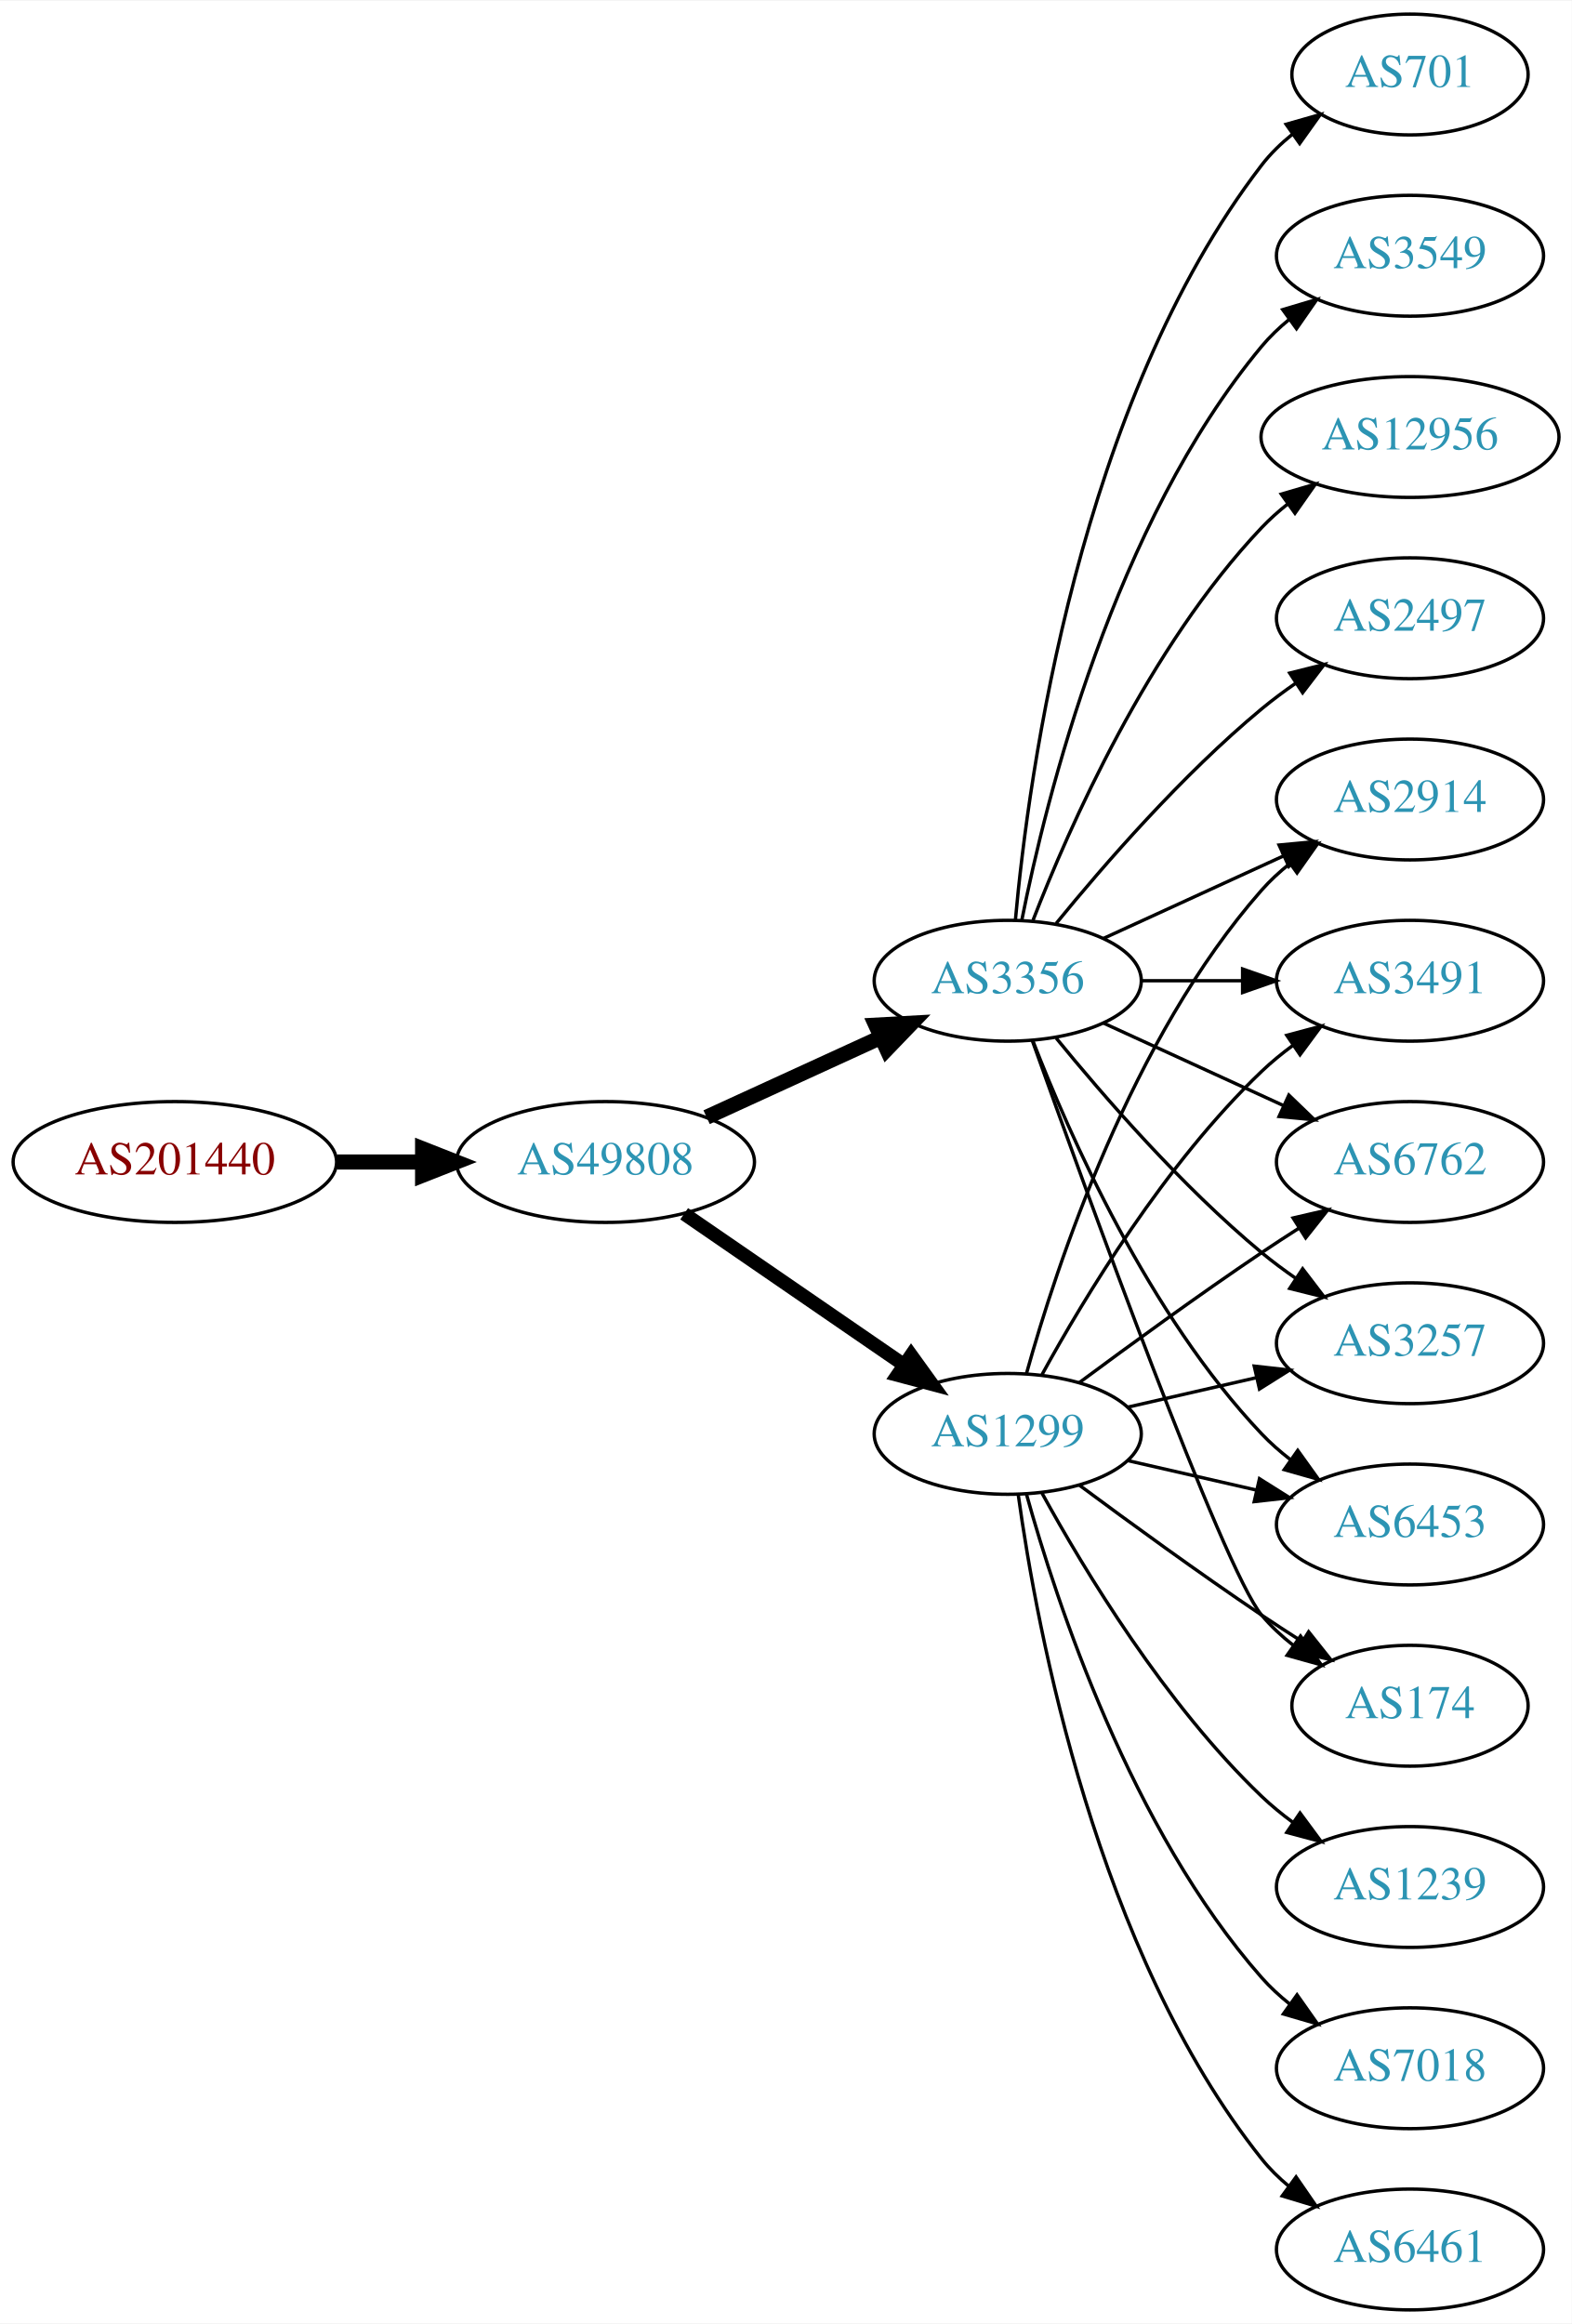
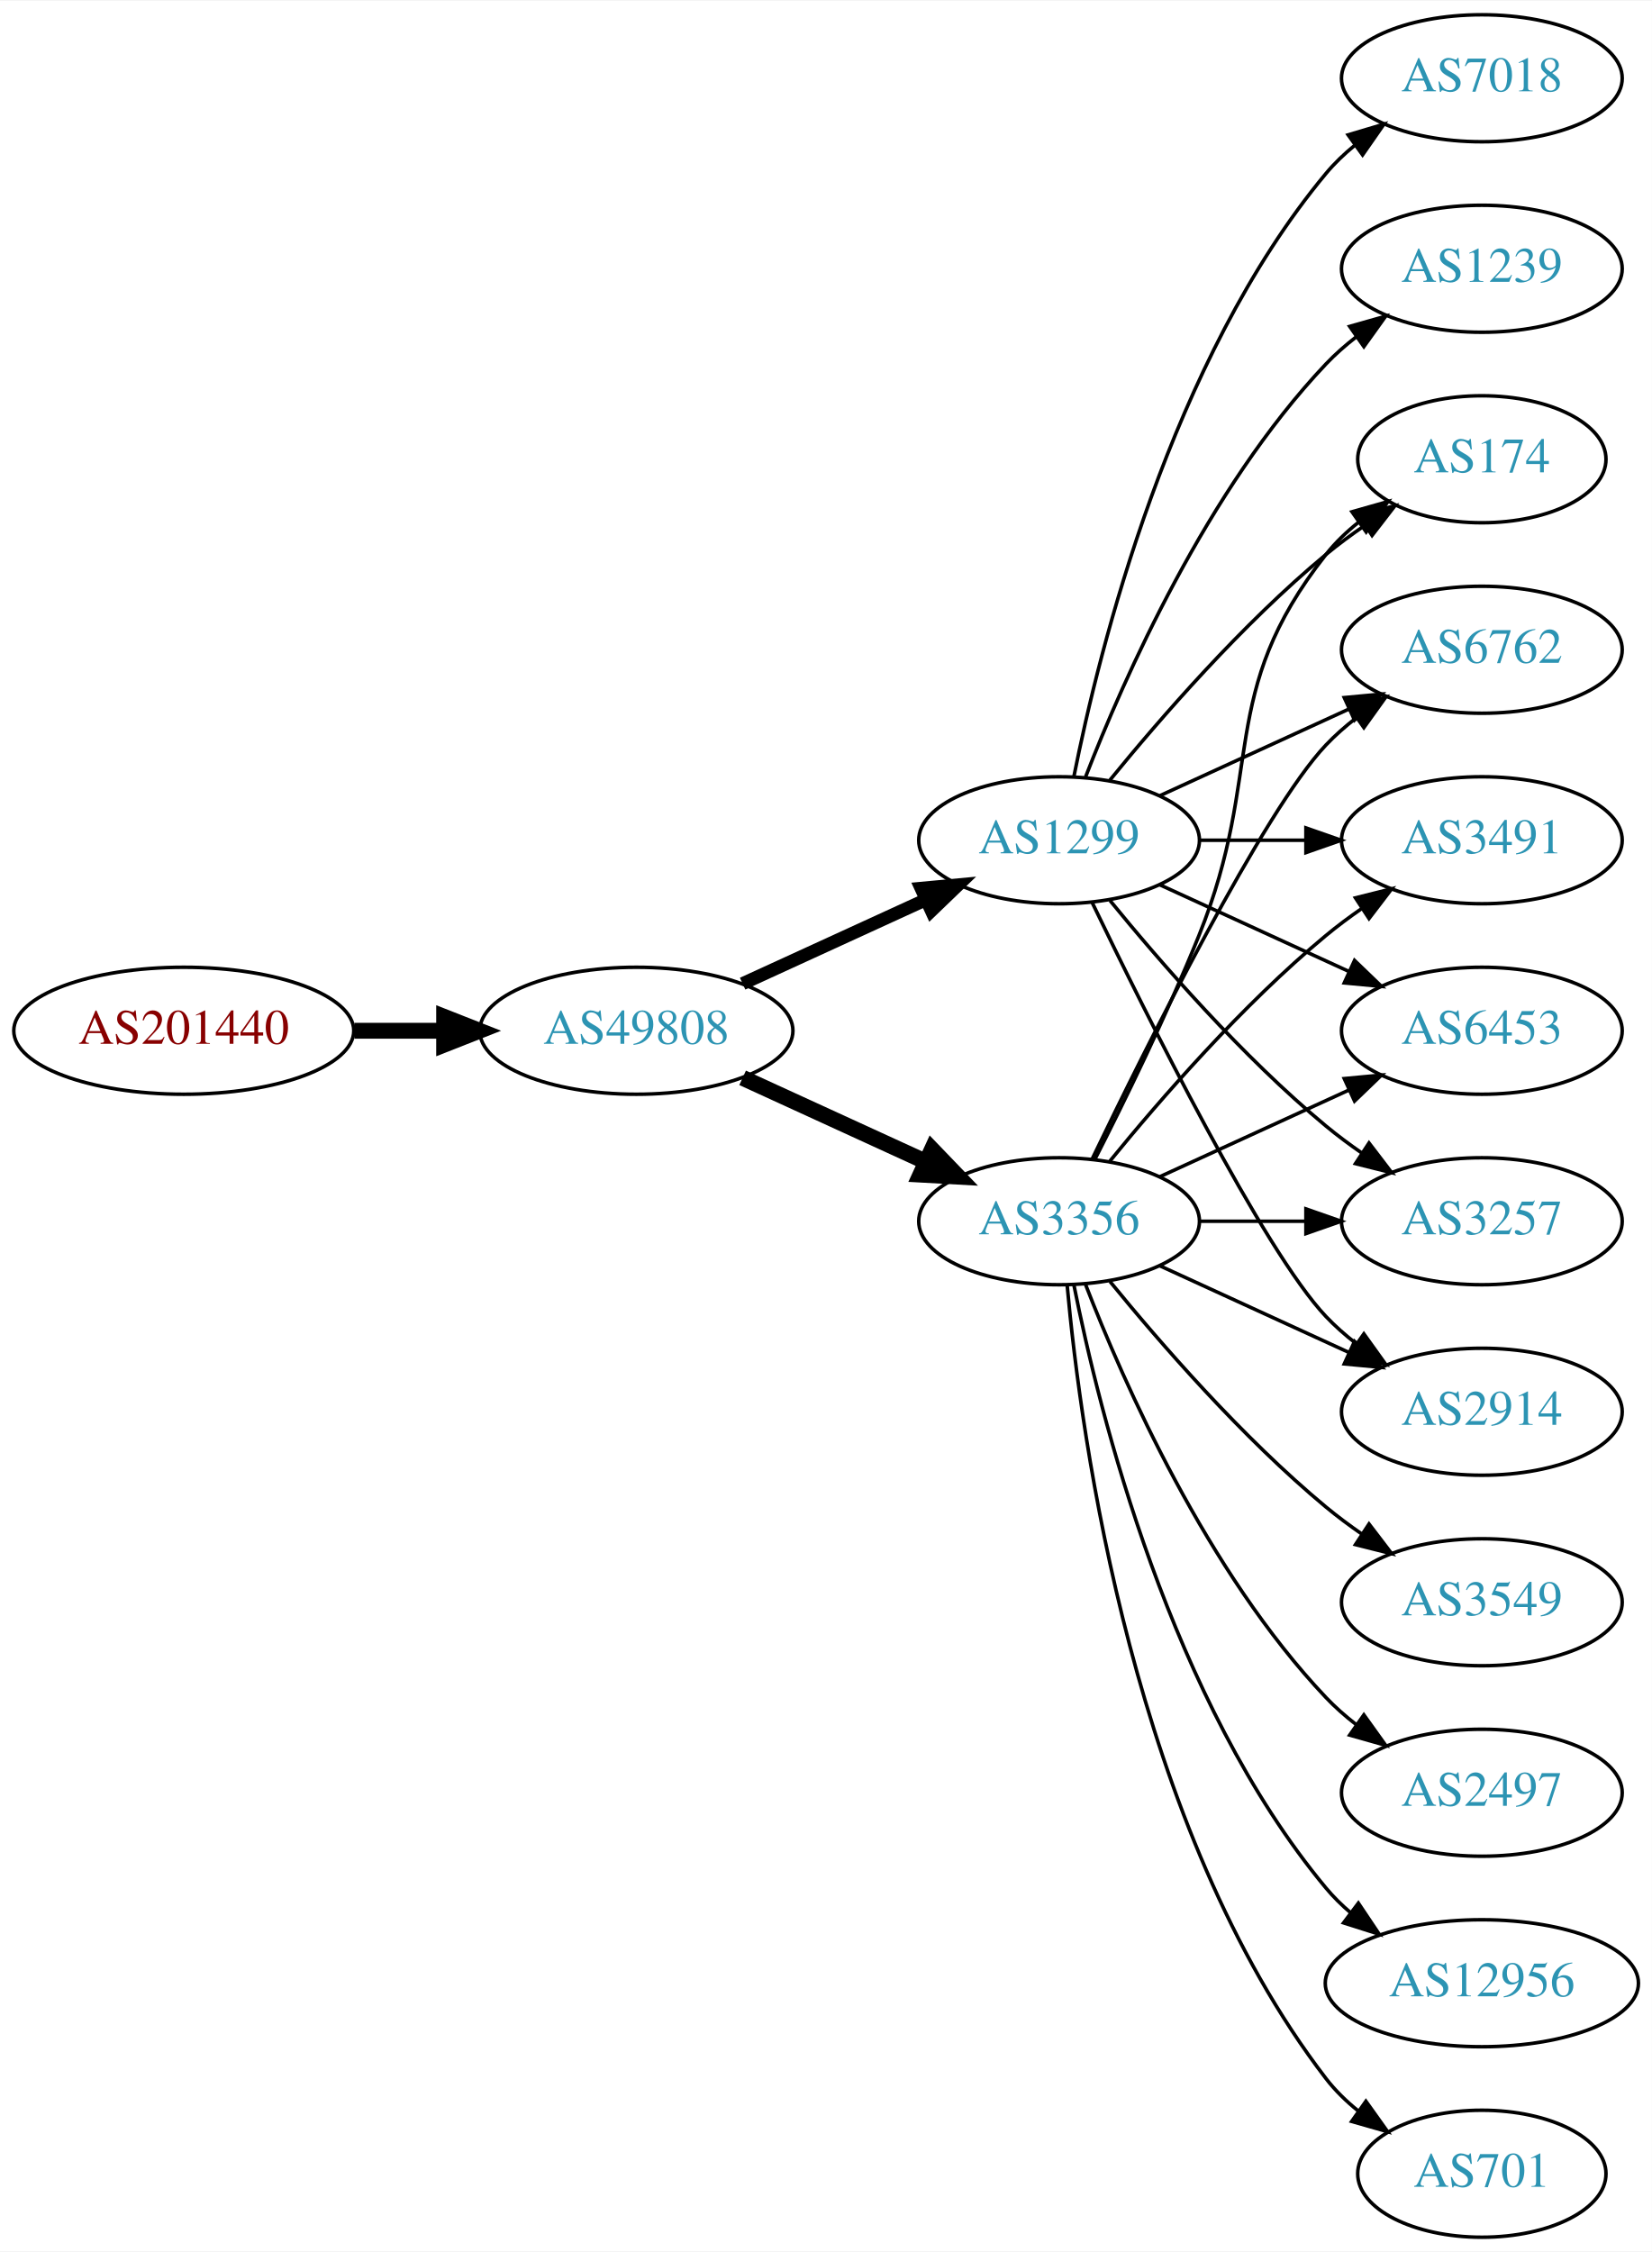
- <svg xmlns="http://www.w3.org/2000/svg" xmlns:xlink="http://www.w3.org/1999/xlink" width="468pt" height="692pt" viewBox="0.00 0.00 468.27 692.00">
-   <g id="graph0" class="graph" transform="scale(1 1) rotate(0) translate(4 688)">
-     <polygon fill="white" stroke="none" points="-4,4 -4,-688 464.269,-688 464.269,4 -4,4" />
+ <svg xmlns="http://www.w3.org/2000/svg" xmlns:xlink="http://www.w3.org/1999/xlink" width="468pt" height="638pt" viewBox="0.00 0.00 468.27 638.00">
+   <g id="graph0" class="graph" transform="scale(1 1) rotate(0) translate(4 634)">
+     <polygon fill="white" stroke="none" points="-4,4 -4,-634 464.269,-634 464.269,4 -4,4" />
    <g id="node1" class="node">
      <g id="a_node1">
        <a xlink:href="/asn/201440" xlink:title="AS201440 ~ BORBET Austria GmbH [AT]">
          <ellipse fill="#ffffff" stroke="black" cx="48.096" cy="-342" rx="48.192" ry="18" />
          <text text-anchor="middle" x="48.096" y="-338.3" font-family="Times,serif" font-size="14.00" fill="#880000">AS201440</text>
        </a>
      </g>
    </g>
    <g id="node2" class="node">
      <g id="a_node2">
        <a xlink:href="/asn/49808" xlink:title="AS49808 ~ POWERSPEED-AS [AT]">
          <ellipse fill="#ffffff" stroke="black" cx="176.388" cy="-342" rx="44.393" ry="18" />
          <text text-anchor="middle" x="176.388" y="-338.3" font-family="Times,serif" font-size="14.00" fill="#2c94b3">AS49808</text>
        </a>
      </g>
    </g>
    <g id="edge1" class="edge">
      <path fill="none" stroke="black" stroke-width="4.5" d="M96.481,-342C104.742,-342 113.386,-342 121.799,-342" />
      <polygon fill="black" stroke="black" stroke-width="4.5" points="121.904,-345.938 131.904,-342 121.904,-338.063 121.904,-345.938" />
    </g>
    <g id="node3" class="node">
      <g id="a_node3">
        <a xlink:href="/asn/1299" xlink:title="AS1299 ~ Telia Carrier [EU]">
-           <ellipse fill="#ffffff" stroke="black" cx="296.23" cy="-261" rx="39.794" ry="18" />
-           <text text-anchor="middle" x="296.23" y="-257.3" font-family="Times,serif" font-size="14.00" fill="#2c94b3">AS1299</text>
+           <ellipse fill="#ffffff" stroke="black" cx="296.23" cy="-396" rx="39.794" ry="18" />
+           <text text-anchor="middle" x="296.23" y="-392.3" font-family="Times,serif" font-size="14.00" fill="#2c94b3">AS1299</text>
        </a>
      </g>
    </g>
    <g id="edge2" class="edge">
-       <path fill="none" stroke="black" stroke-width="4.091" d="M199.83,-326.574C218.412,-313.802 244.972,-295.545 265.352,-281.537" />
-       <polygon fill="black" stroke="black" stroke-width="4.091" points="267.453,-284.436 273.666,-275.822 263.398,-278.537 267.453,-284.436" />
+       <path fill="none" stroke="black" stroke-width="3.682" d="M206.517,-355.348C222.128,-362.502 241.526,-371.391 258.198,-379.03" />
+       <polygon fill="black" stroke="black" stroke-width="3.682" points="257.101,-382.378 267.65,-383.362 260.017,-376.014 257.101,-382.378" />
    </g>
    <g id="node4" class="node">
      <g id="a_node4">
        <a xlink:href="/asn/3356" xlink:title="AS3356 ~ Level 3 Parent, LLC [US]">
-           <ellipse fill="#ffffff" stroke="black" cx="296.23" cy="-396" rx="39.794" ry="18" />
-           <text text-anchor="middle" x="296.23" y="-392.3" font-family="Times,serif" font-size="14.00" fill="#2c94b3">AS3356</text>
+           <ellipse fill="#ffffff" stroke="black" cx="296.23" cy="-288" rx="39.794" ry="18" />
+           <text text-anchor="middle" x="296.23" y="-284.3" font-family="Times,serif" font-size="14.00" fill="#2c94b3">AS3356</text>
        </a>
      </g>
    </g>
    <g id="edge3" class="edge">
-       <path fill="none" stroke="black" stroke-width="4.5" d="M206.517,-355.348C222.128,-362.502 241.526,-371.391 258.198,-379.03" />
-       <polygon fill="black" stroke="black" stroke-width="4.5" points="256.919,-382.775 267.65,-383.362 260.199,-375.616 256.919,-382.775" />
+       <path fill="none" stroke="black" stroke-width="4.5" d="M206.517,-328.652C222.128,-321.498 241.526,-312.609 258.198,-304.97" />
+       <polygon fill="black" stroke="black" stroke-width="4.5" points="260.199,-308.384 267.65,-300.638 256.919,-301.225 260.199,-308.384" />
    </g>
    <g id="node5" class="node">
      <g id="a_node5">
+         <a xlink:href="/asn/174" xlink:title="AS174 ~ Cogent Communications [US]">
+           <ellipse fill="#ffffff" stroke="black" cx="416.073" cy="-504" rx="35.194" ry="18" />
+           <text text-anchor="middle" x="416.073" y="-500.3" font-family="Times,serif" font-size="14.00" fill="#2c94b3">AS174</text>
+         </a>
+       </g>
+     </g>
+     <g id="edge4" class="edge">
+       <path fill="none" stroke="black" d="M310.649,-413.065C324.764,-430.375 348.178,-457.345 371.877,-477 375.34,-479.872 379.132,-482.669 382.987,-485.308" />
+       <polygon fill="black" stroke="black" points="381.129,-488.275 391.419,-490.797 384.948,-482.408 381.129,-488.275" />
+     </g>
+     <g id="node6" class="node">
+       <g id="a_node6">
+         <a xlink:href="/asn/7018" xlink:title="AS7018 ~ AT&amp;T Services, Inc. [US]">
+           <ellipse fill="#ffffff" stroke="black" cx="416.073" cy="-612" rx="39.794" ry="18" />
+           <text text-anchor="middle" x="416.073" y="-608.3" font-family="Times,serif" font-size="14.00" fill="#2c94b3">AS7018</text>
+         </a>
+       </g>
+     </g>
+     <g id="edge5" class="edge">
+       <path fill="none" stroke="black" d="M300.429,-414.073C307.592,-450.141 327.867,-532.125 371.877,-585 374.281,-587.889 377.078,-590.563 380.07,-593.013" />
+       <polygon fill="black" stroke="black" points="378.159,-595.95 388.313,-598.973 382.26,-590.277 378.159,-595.95" />
+     </g>
+     <g id="node7" class="node">
+       <g id="a_node7">
+         <a xlink:href="/asn/6762" xlink:title="AS6762 ~ TELECOM ITALIA SPARKLE S.p.A. [IT]">
+           <ellipse fill="#ffffff" stroke="black" cx="416.073" cy="-450" rx="39.794" ry="18" />
+           <text text-anchor="middle" x="416.073" y="-446.3" font-family="Times,serif" font-size="14.00" fill="#2c94b3">AS6762</text>
+         </a>
+       </g>
+     </g>
+     <g id="edge6" class="edge">
+       <path fill="none" stroke="black" d="M324.859,-408.661C340.816,-415.973 361.087,-425.261 378.369,-433.181" />
+       <polygon fill="black" stroke="black" points="377.068,-436.435 387.617,-437.419 379.984,-430.071 377.068,-436.435" />
+     </g>
+     <g id="node8" class="node">
+       <g id="a_node8">
+         <a xlink:href="/asn/3491" xlink:title="AS3491 ~ PCCW Global, Inc. [US]">
+           <ellipse fill="#ffffff" stroke="black" cx="416.073" cy="-396" rx="39.794" ry="18" />
+           <text text-anchor="middle" x="416.073" y="-392.3" font-family="Times,serif" font-size="14.00" fill="#2c94b3">AS3491</text>
+         </a>
+       </g>
+     </g>
+     <g id="edge7" class="edge">
+       <path fill="none" stroke="black" d="M336.143,-396C345.696,-396 356.046,-396 366.008,-396" />
+       <polygon fill="black" stroke="black" points="366.201,-399.5 376.201,-396 366.201,-392.5 366.201,-399.5" />
+     </g>
+     <g id="node9" class="node">
+       <g id="a_node9">
+         <a xlink:href="/asn/6453" xlink:title="AS6453 ~ TATA COMMUNICATIONS (AMERICA) INC [US]">
+           <ellipse fill="#ffffff" stroke="black" cx="416.073" cy="-342" rx="39.794" ry="18" />
+           <text text-anchor="middle" x="416.073" y="-338.3" font-family="Times,serif" font-size="14.00" fill="#2c94b3">AS6453</text>
+         </a>
+       </g>
+     </g>
+     <g id="edge8" class="edge">
+       <path fill="none" stroke="black" d="M324.859,-383.339C340.816,-376.027 361.087,-366.739 378.369,-358.819" />
+       <polygon fill="black" stroke="black" points="379.984,-361.929 387.617,-354.581 377.068,-355.565 379.984,-361.929" />
+     </g>
+     <g id="node10" class="node">
+       <g id="a_node10">
        <a xlink:href="/asn/3257" xlink:title="AS3257 ~ GTT [DE]">
          <ellipse fill="#ffffff" stroke="black" cx="416.073" cy="-288" rx="39.794" ry="18" />
          <text text-anchor="middle" x="416.073" y="-284.3" font-family="Times,serif" font-size="14.00" fill="#2c94b3">AS3257</text>
        </a>
      </g>
    </g>
-     <g id="edge4" class="edge">
-       <path fill="none" stroke="black" d="M331.949,-268.955C343.949,-271.704 357.57,-274.825 370.263,-277.733" />
-       <polygon fill="black" stroke="black" points="369.665,-281.187 380.194,-280.009 371.229,-274.364 369.665,-281.187" />
-     </g>
-     <g id="node6" class="node">
-       <g id="a_node6">
-         <a xlink:href="/asn/6453" xlink:title="AS6453 ~ TATA COMMUNICATIONS (AMERICA) INC [US]">
-           <ellipse fill="#ffffff" stroke="black" cx="416.073" cy="-234" rx="39.794" ry="18" />
-           <text text-anchor="middle" x="416.073" y="-230.3" font-family="Times,serif" font-size="14.00" fill="#2c94b3">AS6453</text>
-         </a>
-       </g>
-     </g>
-     <g id="edge5" class="edge">
-       <path fill="none" stroke="black" d="M331.949,-253.045C343.949,-250.296 357.57,-247.175 370.263,-244.267" />
-       <polygon fill="black" stroke="black" points="371.229,-247.636 380.194,-241.991 369.665,-240.813 371.229,-247.636" />
-     </g>
-     <g id="node7" class="node">
-       <g id="a_node7">
-         <a xlink:href="/asn/174" xlink:title="AS174 ~ Cogent Communications [US]">
-           <ellipse fill="#ffffff" stroke="black" cx="416.073" cy="-180" rx="35.194" ry="18" />
-           <text text-anchor="middle" x="416.073" y="-176.3" font-family="Times,serif" font-size="14.00" fill="#2c94b3">AS174</text>
-         </a>
-       </g>
-     </g>
-     <g id="edge6" class="edge">
-       <path fill="none" stroke="black" d="M317.56,-245.723C332.423,-234.696 353.167,-219.593 371.877,-207 375.694,-204.431 379.744,-201.79 383.774,-199.214" />
-       <polygon fill="black" stroke="black" points="385.878,-202.025 392.468,-193.729 382.143,-196.105 385.878,-202.025" />
-     </g>
-     <g id="node8" class="node">
-       <g id="a_node8">
-         <a xlink:href="/asn/2914" xlink:title="AS2914 ~ NTT America, Inc. [US]">
-           <ellipse fill="#ffffff" stroke="black" cx="416.073" cy="-450" rx="39.794" ry="18" />
-           <text text-anchor="middle" x="416.073" y="-446.3" font-family="Times,serif" font-size="14.00" fill="#2c94b3">AS2914</text>
-         </a>
-       </g>
-     </g>
-     <g id="edge7" class="edge">
-       <path fill="none" stroke="black" d="M301.803,-278.946C310.709,-310.995 332.993,-378.842 371.877,-423 374.361,-425.821 377.21,-428.449 380.236,-430.871" />
-       <polygon fill="black" stroke="black" points="378.353,-433.828 388.525,-436.791 382.422,-428.131 378.353,-433.828" />
-     </g>
-     <g id="node9" class="node">
-       <g id="a_node9">
-         <a xlink:href="/asn/1239" xlink:title="AS1239 ~ Sprint [US]">
-           <ellipse fill="#ffffff" stroke="black" cx="416.073" cy="-126" rx="39.794" ry="18" />
-           <text text-anchor="middle" x="416.073" y="-122.3" font-family="Times,serif" font-size="14.00" fill="#2c94b3">AS1239</text>
-         </a>
-       </g>
-     </g>
-     <g id="edge8" class="edge">
-       <path fill="none" stroke="black" d="M306.471,-243.287C319.017,-220.439 343.194,-180.389 371.877,-153 374.745,-150.261 377.934,-147.653 381.243,-145.215" />
-       <polygon fill="black" stroke="black" points="383.306,-148.044 389.602,-139.523 379.366,-142.258 383.306,-148.044" />
-     </g>
-     <g id="node10" class="node">
-       <g id="a_node10">
-         <a xlink:href="/asn/3491" xlink:title="AS3491 ~ PCCW Global, Inc. [US]">
-           <ellipse fill="#ffffff" stroke="black" cx="416.073" cy="-396" rx="39.794" ry="18" />
-           <text text-anchor="middle" x="416.073" y="-392.3" font-family="Times,serif" font-size="14.00" fill="#2c94b3">AS3491</text>
-         </a>
-       </g>
-     </g>
    <g id="edge9" class="edge">
-       <path fill="none" stroke="black" d="M306.471,-278.713C319.017,-301.561 343.194,-341.611 371.877,-369 374.745,-371.739 377.934,-374.347 381.243,-376.785" />
-       <polygon fill="black" stroke="black" points="379.366,-379.742 389.602,-382.477 383.306,-373.956 379.366,-379.742" />
+       <path fill="none" stroke="black" d="M310.649,-378.935C324.764,-361.625 348.178,-334.655 371.877,-315 375.093,-312.332 378.594,-309.73 382.164,-307.259" />
+       <polygon fill="black" stroke="black" points="384.088,-310.183 390.52,-301.764 380.242,-304.334 384.088,-310.183" />
    </g>
    <g id="node11" class="node">
      <g id="a_node11">
-         <a xlink:href="/asn/7018" xlink:title="AS7018 ~ AT&amp;T Services, Inc. [US]">
-           <ellipse fill="#ffffff" stroke="black" cx="416.073" cy="-72" rx="39.794" ry="18" />
-           <text text-anchor="middle" x="416.073" y="-68.3" font-family="Times,serif" font-size="14.00" fill="#2c94b3">AS7018</text>
+         <a xlink:href="/asn/2914" xlink:title="AS2914 ~ NTT America, Inc. [US]">
+           <ellipse fill="#ffffff" stroke="black" cx="416.073" cy="-234" rx="39.794" ry="18" />
+           <text text-anchor="middle" x="416.073" y="-230.3" font-family="Times,serif" font-size="14.00" fill="#2c94b3">AS2914</text>
        </a>
      </g>
    </g>
    <g id="edge10" class="edge">
-       <path fill="none" stroke="black" d="M301.803,-243.054C310.709,-211.005 332.993,-143.158 371.877,-99 374.361,-96.179 377.21,-93.551 380.236,-91.129" />
-       <polygon fill="black" stroke="black" points="382.422,-93.869 388.525,-85.209 378.353,-88.172 382.422,-93.869" />
+       <path fill="none" stroke="black" d="M305.577,-378.405C321.044,-346.268 354.19,-279.66 371.877,-261 374.462,-258.272 377.38,-255.706 380.448,-253.323" />
+       <polygon fill="black" stroke="black" points="382.627,-256.07 388.797,-247.457 378.602,-250.342 382.627,-256.07" />
    </g>
    <g id="node12" class="node">
      <g id="a_node12">
-         <a xlink:href="/asn/6762" xlink:title="AS6762 ~ TELECOM ITALIA SPARKLE S.p.A. [IT]">
-           <ellipse fill="#ffffff" stroke="black" cx="416.073" cy="-342" rx="39.794" ry="18" />
-           <text text-anchor="middle" x="416.073" y="-338.3" font-family="Times,serif" font-size="14.00" fill="#2c94b3">AS6762</text>
+         <a xlink:href="/asn/1239" xlink:title="AS1239 ~ Sprint [US]">
+           <ellipse fill="#ffffff" stroke="black" cx="416.073" cy="-558" rx="39.794" ry="18" />
+           <text text-anchor="middle" x="416.073" y="-554.3" font-family="Times,serif" font-size="14.00" fill="#2c94b3">AS1239</text>
        </a>
      </g>
    </g>
    <g id="edge11" class="edge">
-       <path fill="none" stroke="black" d="M317.56,-276.277C332.423,-287.304 353.167,-302.407 371.877,-315 375.426,-317.389 379.176,-319.839 382.924,-322.242" />
-       <polygon fill="black" stroke="black" points="381.251,-325.325 391.573,-327.712 384.993,-319.409 381.251,-325.325" />
+       <path fill="none" stroke="black" d="M303.753,-413.994C314.504,-441.728 338.161,-495.429 371.877,-531 374.462,-533.728 377.38,-536.294 380.448,-538.677" />
+       <polygon fill="black" stroke="black" points="378.602,-541.658 388.797,-544.543 382.627,-535.93 378.602,-541.658" />
+     </g>
+     <g id="edge20" class="edge">
+       <path fill="none" stroke="black" d="M306.311,-305.417C314.579,-321.634 326.841,-346.603 335.877,-369 354.806,-415.922 340.578,-437.246 371.877,-477 374.523,-480.361 377.712,-483.417 381.143,-486.161" />
+       <polygon fill="black" stroke="black" points="379.256,-489.113 389.45,-492 383.281,-483.386 379.256,-489.113" />
+     </g>
+     <g id="edge17" class="edge">
+       <path fill="none" stroke="black" d="M305.577,-305.595C321.044,-337.732 354.19,-404.34 371.877,-423 374.462,-425.728 377.38,-428.294 380.448,-430.677" />
+       <polygon fill="black" stroke="black" points="378.602,-433.658 388.797,-436.543 382.627,-427.93 378.602,-433.658" />
+     </g>
+     <g id="edge16" class="edge">
+       <path fill="none" stroke="black" d="M310.649,-305.065C324.764,-322.375 348.178,-349.345 371.877,-369 375.093,-371.668 378.594,-374.27 382.164,-376.741" />
+       <polygon fill="black" stroke="black" points="380.242,-379.666 390.52,-382.236 384.088,-373.817 380.242,-379.666" />
+     </g>
+     <g id="edge12" class="edge">
+       <path fill="none" stroke="black" d="M324.859,-300.661C340.816,-307.973 361.087,-317.261 378.369,-325.181" />
+       <polygon fill="black" stroke="black" points="377.068,-328.435 387.617,-329.419 379.984,-322.071 377.068,-328.435" />
+     </g>
+     <g id="edge21" class="edge">
+       <path fill="none" stroke="black" d="M336.143,-288C345.696,-288 356.046,-288 366.008,-288" />
+       <polygon fill="black" stroke="black" points="366.201,-291.5 376.201,-288 366.201,-284.5 366.201,-291.5" />
+     </g>
+     <g id="edge15" class="edge">
+       <path fill="none" stroke="black" d="M324.859,-275.339C340.816,-268.027 361.087,-258.739 378.369,-250.819" />
+       <polygon fill="black" stroke="black" points="379.984,-253.929 387.617,-246.581 377.068,-247.565 379.984,-253.929" />
    </g>
    <g id="node13" class="node">
      <g id="a_node13">
-         <a xlink:href="/asn/6461" xlink:title="AS6461 ~ Zayo Bandwidth [US]">
-           <ellipse fill="#ffffff" stroke="black" cx="416.073" cy="-18" rx="39.794" ry="18" />
-           <text text-anchor="middle" x="416.073" y="-14.3" font-family="Times,serif" font-size="14.00" fill="#2c94b3">AS6461</text>
-         </a>
-       </g>
-     </g>
-     <g id="edge12" class="edge">
-       <path fill="none" stroke="black" d="M299.369,-242.83C304.869,-203.026 322.695,-106.767 371.877,-45 374.218,-42.06 376.972,-39.351 379.938,-36.879" />
-       <polygon fill="black" stroke="black" points="382.13,-39.612 388.144,-30.89 378.004,-33.958 382.13,-39.612" />
+         <a xlink:href="/asn/3549" xlink:title="AS3549 ~ Level 3 Parent, LLC [US]">
+           <ellipse fill="#ffffff" stroke="black" cx="416.073" cy="-180" rx="39.794" ry="18" />
+           <text text-anchor="middle" x="416.073" y="-176.3" font-family="Times,serif" font-size="14.00" fill="#2c94b3">AS3549</text>
+         </a>
+       </g>
    </g>
    <g id="edge13" class="edge">
-       <path fill="none" stroke="black" d="M310.649,-378.935C324.764,-361.625 348.178,-334.655 371.877,-315 375.093,-312.332 378.594,-309.73 382.164,-307.259" />
-       <polygon fill="black" stroke="black" points="384.088,-310.183 390.52,-301.764 380.242,-304.334 384.088,-310.183" />
-     </g>
-     <g id="edge19" class="edge">
-       <path fill="none" stroke="black" d="M303.753,-378.006C314.504,-350.272 338.161,-296.571 371.877,-261 374.462,-258.272 377.38,-255.706 380.448,-253.323" />
-       <polygon fill="black" stroke="black" points="382.627,-256.07 388.797,-247.457 378.602,-250.342 382.627,-256.07" />
-     </g>
-     <g id="edge14" class="edge">
-       <path fill="none" stroke="black" d="M303.56,-378.14C319.401,-333.733 360.31,-220.897 371.877,-207 374.613,-203.712 377.858,-200.702 381.322,-197.983" />
-       <polygon fill="black" stroke="black" points="383.458,-200.761 389.663,-192.173 379.457,-195.017 383.458,-200.761" />
-     </g>
-     <g id="edge22" class="edge">
-       <path fill="none" stroke="black" d="M324.859,-408.661C340.816,-415.973 361.087,-425.261 378.369,-433.181" />
-       <polygon fill="black" stroke="black" points="377.068,-436.435 387.617,-437.419 379.984,-430.071 377.068,-436.435" />
-     </g>
-     <g id="edge20" class="edge">
-       <path fill="none" stroke="black" d="M336.143,-396C345.696,-396 356.046,-396 366.008,-396" />
-       <polygon fill="black" stroke="black" points="366.201,-399.5 376.201,-396 366.201,-392.5 366.201,-399.5" />
-     </g>
-     <g id="edge15" class="edge">
-       <path fill="none" stroke="black" d="M324.859,-383.339C340.816,-376.027 361.087,-366.739 378.369,-358.819" />
-       <polygon fill="black" stroke="black" points="379.984,-361.929 387.617,-354.581 377.068,-355.565 379.984,-361.929" />
+       <path fill="none" stroke="black" d="M310.649,-270.935C324.764,-253.625 348.178,-226.655 371.877,-207 375.093,-204.332 378.594,-201.73 382.164,-199.259" />
+       <polygon fill="black" stroke="black" points="384.088,-202.183 390.52,-193.764 380.242,-196.334 384.088,-202.183" />
    </g>
    <g id="node14" class="node">
      <g id="a_node14">
        <a xlink:href="/asn/2497" xlink:title="AS2497 ~ Internet Initiative Japan Inc. [JP]">
-           <ellipse fill="#ffffff" stroke="black" cx="416.073" cy="-504" rx="39.794" ry="18" />
-           <text text-anchor="middle" x="416.073" y="-500.3" font-family="Times,serif" font-size="14.00" fill="#2c94b3">AS2497</text>
-         </a>
-       </g>
-     </g>
-     <g id="edge16" class="edge">
-       <path fill="none" stroke="black" d="M310.649,-413.065C324.764,-430.375 348.178,-457.345 371.877,-477 375.093,-479.668 378.594,-482.27 382.164,-484.741" />
-       <polygon fill="black" stroke="black" points="380.242,-487.666 390.52,-490.236 384.088,-481.817 380.242,-487.666" />
+           <ellipse fill="#ffffff" stroke="black" cx="416.073" cy="-126" rx="39.794" ry="18" />
+           <text text-anchor="middle" x="416.073" y="-122.3" font-family="Times,serif" font-size="14.00" fill="#2c94b3">AS2497</text>
+         </a>
+       </g>
+     </g>
+     <g id="edge14" class="edge">
+       <path fill="none" stroke="black" d="M303.753,-270.006C314.504,-242.272 338.161,-188.571 371.877,-153 374.462,-150.272 377.38,-147.706 380.448,-145.323" />
+       <polygon fill="black" stroke="black" points="382.627,-148.07 388.797,-139.457 378.602,-142.342 382.627,-148.07" />
    </g>
    <g id="node15" class="node">
      <g id="a_node15">
-         <a xlink:href="/asn/701" xlink:title="AS701 ~ UUNET [US]">
-           <ellipse fill="#ffffff" stroke="black" cx="416.073" cy="-666" rx="35.194" ry="18" />
-           <text text-anchor="middle" x="416.073" y="-662.3" font-family="Times,serif" font-size="14.00" fill="#2c94b3">AS701</text>
-         </a>
-       </g>
-     </g>
-     <g id="edge17" class="edge">
-       <path fill="none" stroke="black" d="M298.514,-414.117C302.413,-457.332 317.429,-568.131 371.877,-639 374.483,-642.393 377.647,-645.467 381.064,-648.223" />
-       <polygon fill="black" stroke="black" points="379.167,-651.168 389.356,-654.073 383.203,-645.448 379.167,-651.168" />
+         <a xlink:href="/asn/12956" xlink:title="AS12956 ~ TELXIUS [ES]">
+           <ellipse fill="#ffffff" stroke="black" cx="416.073" cy="-72" rx="44.393" ry="18" />
+           <text text-anchor="middle" x="416.073" y="-68.3" font-family="Times,serif" font-size="14.00" fill="#2c94b3">AS12956</text>
+         </a>
+       </g>
+     </g>
+     <g id="edge18" class="edge">
+       <path fill="none" stroke="black" d="M300.429,-269.927C307.592,-233.859 327.867,-151.875 371.877,-99 373.97,-96.485 376.36,-94.133 378.919,-91.949" />
+       <polygon fill="black" stroke="black" points="381.069,-94.711 386.966,-85.909 376.867,-89.113 381.069,-94.711" />
    </g>
    <g id="node16" class="node">
      <g id="a_node16">
-         <a xlink:href="/asn/3549" xlink:title="AS3549 ~ Level 3 Parent, LLC [US]">
-           <ellipse fill="#ffffff" stroke="black" cx="416.073" cy="-612" rx="39.794" ry="18" />
-           <text text-anchor="middle" x="416.073" y="-608.3" font-family="Times,serif" font-size="14.00" fill="#2c94b3">AS3549</text>
-         </a>
-       </g>
-     </g>
-     <g id="edge18" class="edge">
-       <path fill="none" stroke="black" d="M300.429,-414.073C307.592,-450.141 327.867,-532.125 371.877,-585 374.281,-587.889 377.078,-590.563 380.07,-593.013" />
-       <polygon fill="black" stroke="black" points="378.159,-595.95 388.313,-598.973 382.26,-590.277 378.159,-595.95" />
-     </g>
-     <g id="node17" class="node">
-       <g id="a_node17">
-         <a xlink:href="/asn/12956" xlink:title="AS12956 ~ TELXIUS [ES]">
-           <ellipse fill="#ffffff" stroke="black" cx="416.073" cy="-558" rx="44.393" ry="18" />
-           <text text-anchor="middle" x="416.073" y="-554.3" font-family="Times,serif" font-size="14.00" fill="#2c94b3">AS12956</text>
-         </a>
-       </g>
-     </g>
-     <g id="edge21" class="edge">
-       <path fill="none" stroke="black" d="M303.753,-413.994C314.504,-441.728 338.161,-495.429 371.877,-531 374.261,-533.515 376.927,-535.893 379.733,-538.117" />
-       <polygon fill="black" stroke="black" points="377.727,-540.985 387.895,-543.961 381.802,-535.293 377.727,-540.985" />
+         <a xlink:href="/asn/701" xlink:title="AS701 ~ UUNET [US]">
+           <ellipse fill="#ffffff" stroke="black" cx="416.073" cy="-18" rx="35.194" ry="18" />
+           <text text-anchor="middle" x="416.073" y="-14.3" font-family="Times,serif" font-size="14.00" fill="#2c94b3">AS701</text>
+         </a>
+       </g>
+     </g>
+     <g id="edge19" class="edge">
+       <path fill="none" stroke="black" d="M298.514,-269.883C302.413,-226.668 317.429,-115.869 371.877,-45 374.483,-41.608 377.647,-38.533 381.064,-35.777" />
+       <polygon fill="black" stroke="black" points="383.203,-38.552 389.356,-29.927 379.167,-32.833 383.203,-38.552" />
    </g>
  </g>
</svg>
